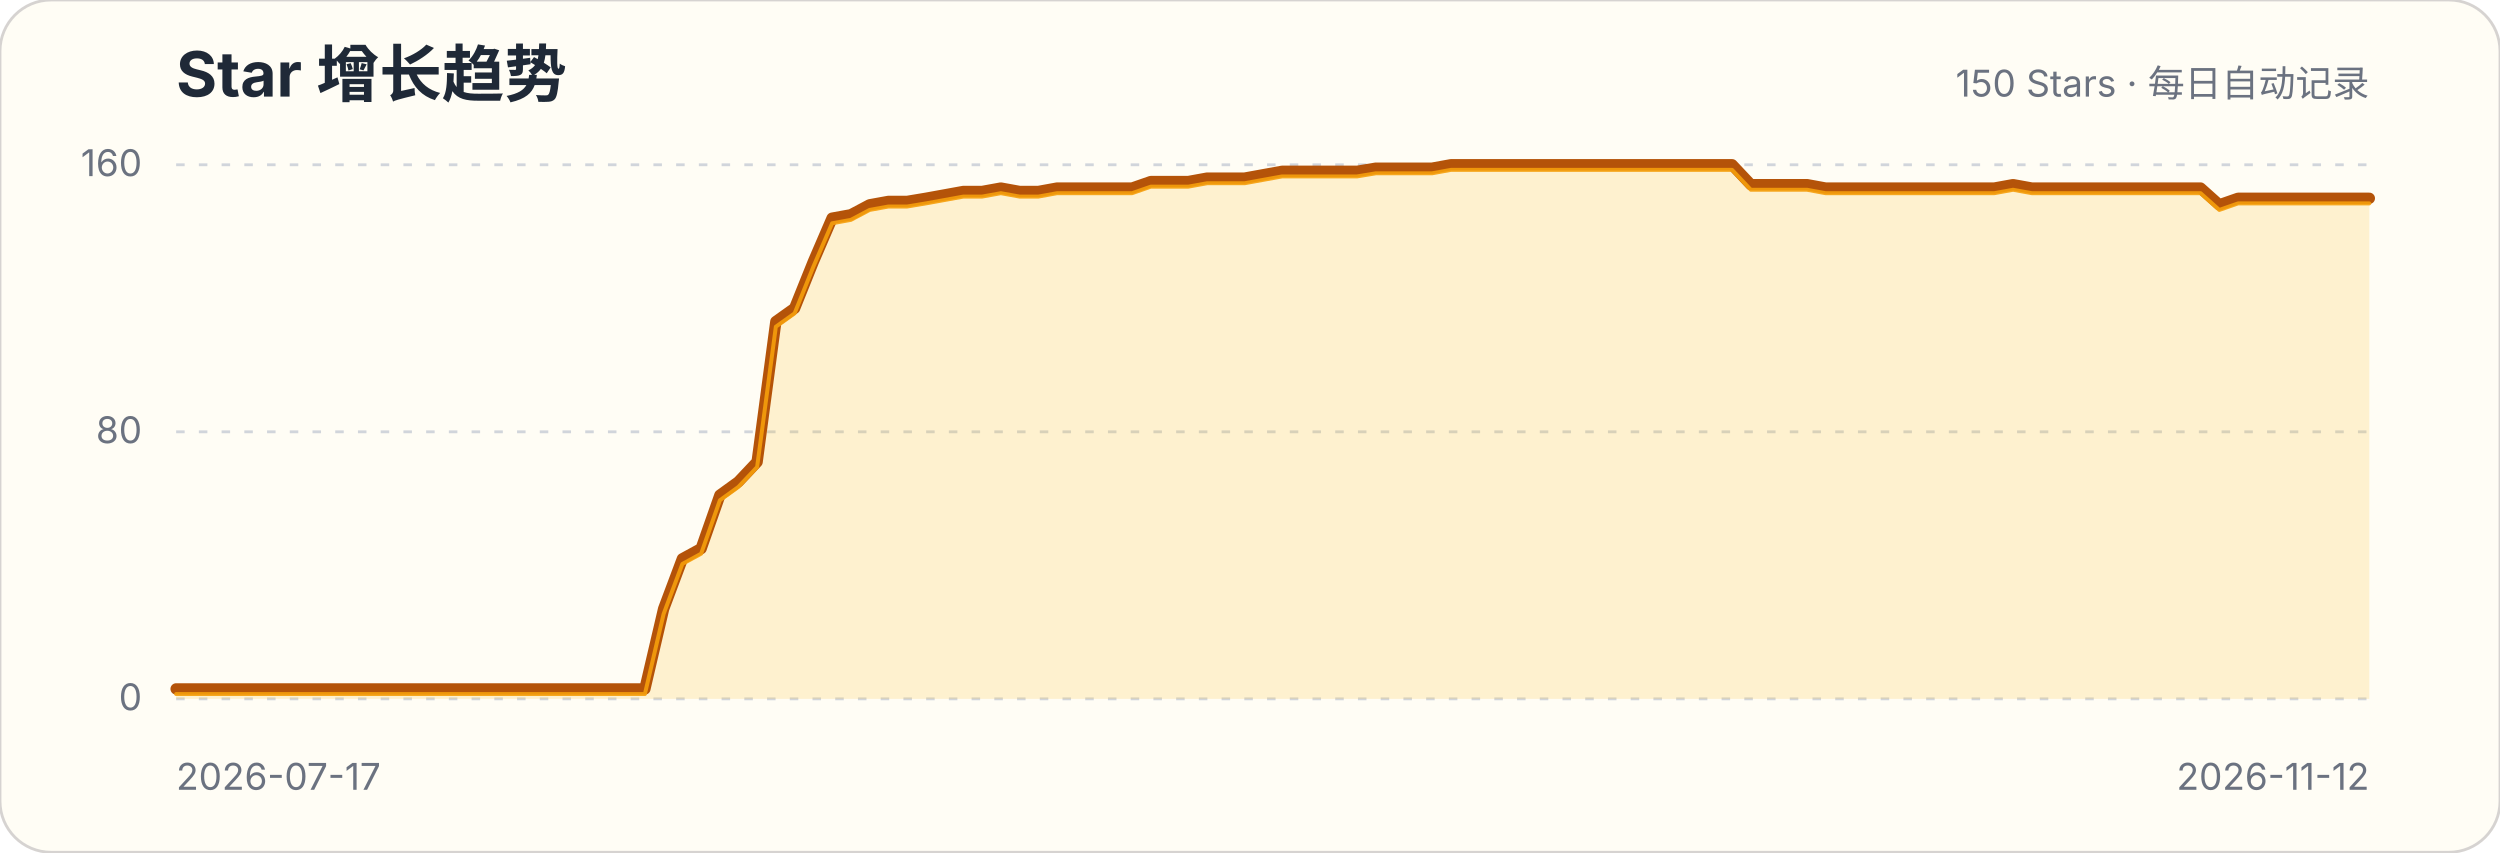
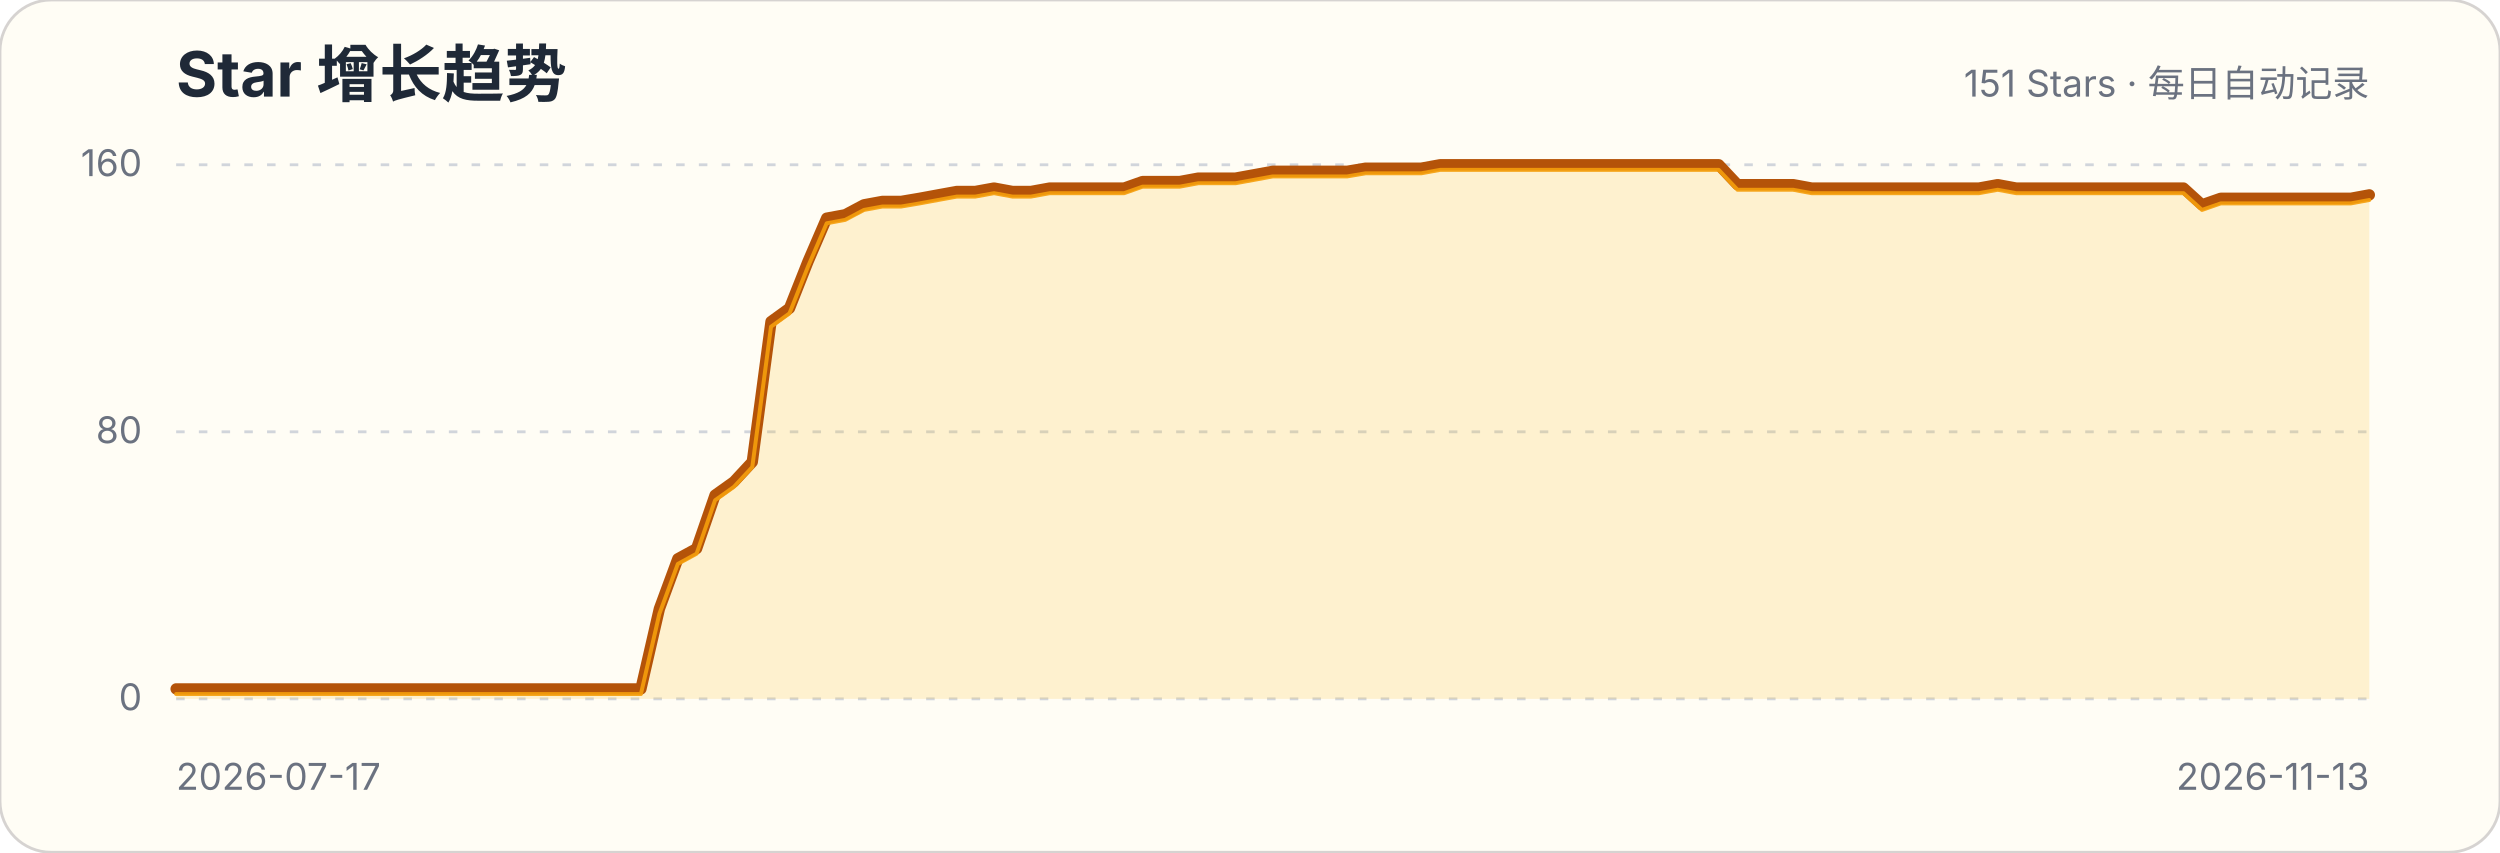
<svg xmlns="http://www.w3.org/2000/svg" width="880" height="300" viewBox="0 0 880 300" role="img" aria-labelledby="title description">
  <style>.title{font:700 22px -apple-system,BlinkMacSystemFont,"Segoe UI",sans-serif;fill:#1f2937}.subtitle,.axis{font:13px -apple-system,BlinkMacSystemFont,"Segoe UI",sans-serif;fill:#6b7280}.grid{stroke:#d1d5db;stroke-width:1;stroke-dasharray:3 5}</style>
  <rect width="880" height="300" rx="18" fill="#fffdf5" stroke="#d6d3d1" />
  <text x="62" y="34" class="title">Star 增长趋势</text>
-   <text x="834" y="34" class="subtitle" text-anchor="end">150 Stars · 每日自动记录</text>
+   <text x="834" y="34" class="subtitle" text-anchor="end">151 Stars · 每日自动记录</text>
  <g>
    <line x1="62" x2="834" y1="246" y2="246" class="grid" />
    <text x="50" y="250" class="axis" text-anchor="end">0</text>
  </g>
  <g>
    <line x1="62" x2="834" y1="152" y2="152" class="grid" />
    <text x="50" y="156" class="axis" text-anchor="end">80</text>
  </g>
  <g>
    <line x1="62" x2="834" y1="58" y2="58" class="grid" />
    <text x="50" y="62" class="axis" text-anchor="end">160</text>
  </g>
-   <path d="M62.0,242.5 L68.6,242.5 L75.2,242.5 L81.8,242.5 L88.4,242.5 L95.0,242.5 L101.6,242.5 L108.2,242.5 L114.8,242.5 L121.4,242.5 L128.0,242.5 L134.6,242.5 L141.2,242.5 L147.8,242.5 L154.4,242.5 L161.0,242.5 L167.6,242.5 L174.2,242.5 L180.8,242.5 L187.4,242.5 L194.0,242.5 L200.6,242.5 L207.2,242.5 L213.8,242.5 L220.4,242.5 L227.0,242.5 L233.6,214.3 L240.2,196.7 L246.8,193.1 L253.4,174.3 L259.9,169.6 L266.5,162.6 L273.1,113.2 L279.7,108.5 L286.3,92.1 L292.9,76.8 L299.5,75.6 L306.1,72.1 L312.7,70.9 L319.3,70.9 L325.9,69.8 L332.5,68.6 L339.1,67.4 L345.7,67.4 L352.3,66.2 L358.9,67.4 L365.5,67.4 L372.1,66.2 L378.7,66.2 L385.3,66.2 L391.9,66.2 L398.5,66.2 L405.1,63.9 L411.7,63.9 L418.3,63.9 L424.9,62.7 L431.5,62.7 L438.1,62.7 L444.7,61.5 L451.3,60.3 L457.9,60.3 L464.5,60.3 L471.1,60.3 L477.7,60.3 L484.3,59.2 L490.9,59.2 L497.5,59.2 L504.1,59.2 L510.7,58.0 L517.3,58.0 L523.9,58.0 L530.5,58.0 L537.1,58.0 L543.7,58.0 L550.3,58.0 L556.9,58.0 L563.5,58.0 L570.1,58.0 L576.7,58.0 L583.3,58.0 L589.9,58.0 L596.5,58.0 L603.1,58.0 L609.7,58.0 L616.3,65.0 L622.9,65.0 L629.5,65.0 L636.1,65.0 L642.6,66.2 L649.2,66.2 L655.8,66.2 L662.4,66.2 L669.0,66.2 L675.6,66.2 L682.2,66.2 L688.8,66.2 L695.4,66.2 L702.0,66.2 L708.6,65.0 L715.2,66.2 L721.8,66.2 L728.4,66.2 L735.0,66.2 L741.6,66.2 L748.2,66.2 L754.8,66.2 L761.4,66.2 L768.0,66.2 L774.6,66.2 L781.2,72.1 L787.8,69.8 L794.4,69.8 L801.0,69.8 L807.6,69.8 L814.2,69.8 L820.8,69.8 L827.4,69.8 L834.0,69.8 L834.0,246 L62,246 Z" fill="#fbbf24" fill-opacity=".18" />
-   <path d="M62.0,242.5 L68.6,242.5 L75.2,242.5 L81.8,242.5 L88.4,242.5 L95.0,242.5 L101.6,242.5 L108.2,242.5 L114.8,242.5 L121.4,242.5 L128.0,242.5 L134.6,242.5 L141.2,242.5 L147.8,242.5 L154.4,242.5 L161.0,242.5 L167.6,242.5 L174.2,242.5 L180.8,242.5 L187.4,242.5 L194.0,242.5 L200.6,242.5 L207.2,242.5 L213.8,242.5 L220.4,242.5 L227.0,242.5 L233.6,214.3 L240.2,196.7 L246.8,193.1 L253.4,174.3 L259.9,169.6 L266.5,162.6 L273.1,113.2 L279.7,108.5 L286.3,92.1 L292.9,76.8 L299.5,75.6 L306.1,72.1 L312.7,70.9 L319.3,70.9 L325.9,69.8 L332.5,68.6 L339.1,67.4 L345.7,67.4 L352.3,66.2 L358.9,67.4 L365.5,67.4 L372.1,66.2 L378.7,66.2 L385.3,66.2 L391.9,66.2 L398.5,66.2 L405.1,63.9 L411.7,63.9 L418.3,63.9 L424.9,62.7 L431.5,62.7 L438.1,62.7 L444.7,61.5 L451.3,60.3 L457.9,60.3 L464.5,60.3 L471.1,60.3 L477.7,60.3 L484.3,59.2 L490.9,59.2 L497.5,59.2 L504.1,59.2 L510.7,58.0 L517.3,58.0 L523.9,58.0 L530.5,58.0 L537.1,58.0 L543.7,58.0 L550.3,58.0 L556.9,58.0 L563.5,58.0 L570.1,58.0 L576.7,58.0 L583.3,58.0 L589.9,58.0 L596.5,58.0 L603.1,58.0 L609.7,58.0 L616.3,65.0 L622.9,65.0 L629.5,65.0 L636.1,65.0 L642.6,66.2 L649.2,66.2 L655.8,66.2 L662.4,66.2 L669.0,66.2 L675.6,66.2 L682.2,66.2 L688.8,66.2 L695.4,66.2 L702.0,66.2 L708.6,65.0 L715.2,66.2 L721.8,66.2 L728.4,66.2 L735.0,66.2 L741.6,66.2 L748.2,66.2 L754.8,66.2 L761.4,66.2 L768.0,66.2 L774.6,66.2 L781.2,72.1 L787.8,69.8 L794.4,69.8 L801.0,69.8 L807.6,69.8 L814.2,69.8 L820.8,69.8 L827.4,69.8 L834.0,69.8" fill="none" stroke="#b45309" stroke-width="4" stroke-linecap="round" stroke-linejoin="round" />
-   <path d="M62.0,242.5 L68.6,242.5 L75.2,242.5 L81.8,242.5 L88.4,242.5 L95.0,242.5 L101.6,242.5 L108.2,242.5 L114.8,242.5 L121.4,242.5 L128.0,242.5 L134.6,242.5 L141.2,242.5 L147.8,242.5 L154.4,242.5 L161.0,242.5 L167.6,242.5 L174.2,242.5 L180.8,242.5 L187.4,242.5 L194.0,242.5 L200.6,242.5 L207.2,242.5 L213.8,242.5 L220.4,242.5 L227.0,242.5 L233.6,214.3 L240.2,196.7 L246.8,193.1 L253.4,174.3 L259.9,169.6 L266.5,162.6 L273.1,113.2 L279.7,108.5 L286.3,92.1 L292.9,76.8 L299.5,75.6 L306.1,72.1 L312.7,70.9 L319.3,70.9 L325.9,69.8 L332.5,68.6 L339.1,67.4 L345.7,67.4 L352.3,66.2 L358.9,67.4 L365.5,67.4 L372.1,66.2 L378.7,66.2 L385.3,66.2 L391.9,66.2 L398.5,66.2 L405.1,63.9 L411.7,63.9 L418.3,63.9 L424.9,62.7 L431.5,62.7 L438.1,62.7 L444.7,61.5 L451.3,60.3 L457.9,60.3 L464.5,60.3 L471.1,60.3 L477.7,60.3 L484.3,59.2 L490.9,59.2 L497.5,59.2 L504.1,59.2 L510.7,58.0 L517.3,58.0 L523.9,58.0 L530.5,58.0 L537.1,58.0 L543.7,58.0 L550.3,58.0 L556.9,58.0 L563.5,58.0 L570.1,58.0 L576.7,58.0 L583.3,58.0 L589.9,58.0 L596.5,58.0 L603.1,58.0 L609.7,58.0 L616.3,65.0 L622.9,65.0 L629.5,65.0 L636.1,65.0 L642.6,66.2 L649.2,66.2 L655.8,66.2 L662.4,66.2 L669.0,66.2 L675.6,66.2 L682.2,66.2 L688.8,66.2 L695.4,66.2 L702.0,66.2 L708.6,65.0 L715.2,66.2 L721.8,66.2 L728.4,66.2 L735.0,66.2 L741.6,66.2 L748.2,66.2 L754.8,66.2 L761.4,66.2 L768.0,66.2 L774.6,66.2 L781.2,72.1 L787.8,69.8 L794.4,69.8 L801.0,69.8 L807.6,69.8 L814.2,69.8 L820.8,69.8 L827.4,69.8 L834.0,69.8" transform="translate(0,1.8)" fill="none" stroke="#f59e0b" stroke-width="1.4" stroke-linecap="round" stroke-linejoin="round" opacity=".9" />
+   <path d="M62.0,242.5 L68.5,242.5 L75.1,242.5 L81.6,242.5 L88.2,242.5 L94.7,242.5 L101.3,242.5 L107.8,242.5 L114.3,242.5 L120.9,242.5 L127.4,242.5 L134.0,242.5 L140.5,242.5 L147.1,242.5 L153.6,242.5 L160.1,242.5 L166.7,242.5 L173.2,242.5 L179.8,242.5 L186.3,242.5 L192.8,242.5 L199.4,242.5 L205.9,242.5 L212.5,242.5 L219.0,242.5 L225.6,242.5 L232.1,214.3 L238.6,196.7 L245.2,193.1 L251.7,174.3 L258.3,169.6 L264.8,162.6 L271.4,113.2 L277.9,108.5 L284.4,92.1 L291.0,76.8 L297.5,75.6 L304.1,72.1 L310.6,70.9 L317.2,70.9 L323.7,69.8 L330.2,68.6 L336.8,67.4 L343.3,67.4 L349.9,66.2 L356.4,67.4 L362.9,67.4 L369.5,66.2 L376.0,66.2 L382.6,66.2 L389.1,66.2 L395.7,66.2 L402.2,63.9 L408.7,63.9 L415.3,63.9 L421.8,62.7 L428.4,62.7 L434.9,62.7 L441.5,61.5 L448.0,60.3 L454.5,60.3 L461.1,60.3 L467.6,60.3 L474.2,60.3 L480.7,59.2 L487.3,59.2 L493.8,59.2 L500.3,59.2 L506.9,58.0 L513.4,58.0 L520.0,58.0 L526.5,58.0 L533.1,58.0 L539.6,58.0 L546.1,58.0 L552.7,58.0 L559.2,58.0 L565.8,58.0 L572.3,58.0 L578.8,58.0 L585.4,58.0 L591.9,58.0 L598.5,58.0 L605.0,58.0 L611.6,65.0 L618.1,65.0 L624.6,65.0 L631.2,65.0 L637.7,66.2 L644.3,66.2 L650.8,66.2 L657.4,66.2 L663.9,66.2 L670.4,66.2 L677.0,66.2 L683.5,66.2 L690.1,66.2 L696.6,66.2 L703.2,65.0 L709.7,66.2 L716.2,66.2 L722.8,66.2 L729.3,66.2 L735.9,66.2 L742.4,66.2 L748.9,66.2 L755.5,66.2 L762.0,66.2 L768.6,66.2 L775.1,72.1 L781.7,69.8 L788.2,69.8 L794.7,69.8 L801.3,69.8 L807.8,69.8 L814.4,69.8 L820.9,69.8 L827.5,69.8 L834.0,68.6 L834.0,246 L62,246 Z" fill="#fbbf24" fill-opacity=".18" />
+   <path d="M62.0,242.5 L68.5,242.5 L75.1,242.5 L81.6,242.5 L88.2,242.5 L94.7,242.5 L101.3,242.5 L107.8,242.5 L114.3,242.5 L120.9,242.5 L127.4,242.5 L134.0,242.5 L140.5,242.5 L147.1,242.5 L153.6,242.5 L160.1,242.5 L166.7,242.5 L173.2,242.5 L179.8,242.5 L186.3,242.5 L192.8,242.5 L199.4,242.5 L205.9,242.5 L212.5,242.5 L219.0,242.5 L225.6,242.5 L232.1,214.3 L238.6,196.7 L245.2,193.1 L251.7,174.3 L258.3,169.6 L264.8,162.6 L271.4,113.2 L277.9,108.5 L284.4,92.1 L291.0,76.8 L297.5,75.6 L304.1,72.1 L310.6,70.9 L317.2,70.9 L323.7,69.8 L330.2,68.6 L336.8,67.4 L343.3,67.4 L349.9,66.2 L356.4,67.4 L362.9,67.4 L369.5,66.2 L376.0,66.2 L382.6,66.2 L389.1,66.2 L395.7,66.2 L402.2,63.9 L408.7,63.9 L415.3,63.9 L421.8,62.7 L428.4,62.7 L434.9,62.7 L441.5,61.5 L448.0,60.3 L454.5,60.3 L461.1,60.3 L467.6,60.3 L474.2,60.3 L480.7,59.2 L487.3,59.2 L493.8,59.2 L500.3,59.2 L506.9,58.0 L513.4,58.0 L520.0,58.0 L526.5,58.0 L533.1,58.0 L539.6,58.0 L546.1,58.0 L552.7,58.0 L559.2,58.0 L565.8,58.0 L572.3,58.0 L578.8,58.0 L585.4,58.0 L591.9,58.0 L598.5,58.0 L605.0,58.0 L611.6,65.0 L618.1,65.0 L624.6,65.0 L631.2,65.0 L637.7,66.2 L644.3,66.2 L650.8,66.2 L657.4,66.2 L663.9,66.2 L670.4,66.2 L677.0,66.2 L683.5,66.2 L690.1,66.2 L696.6,66.2 L703.2,65.0 L709.7,66.2 L716.2,66.2 L722.8,66.2 L729.3,66.2 L735.9,66.2 L742.4,66.2 L748.9,66.2 L755.5,66.2 L762.0,66.2 L768.6,66.2 L775.1,72.1 L781.7,69.8 L788.2,69.8 L794.7,69.8 L801.3,69.8 L807.8,69.8 L814.4,69.8 L820.9,69.8 L827.5,69.8 L834.0,68.6" fill="none" stroke="#b45309" stroke-width="4" stroke-linecap="round" stroke-linejoin="round" />
+   <path d="M62.0,242.5 L68.5,242.5 L75.1,242.5 L81.6,242.5 L88.2,242.5 L94.7,242.5 L101.3,242.5 L107.8,242.5 L114.3,242.5 L120.9,242.5 L127.4,242.5 L134.0,242.5 L140.5,242.5 L147.1,242.5 L153.6,242.5 L160.1,242.5 L166.7,242.5 L173.2,242.5 L179.8,242.5 L186.3,242.5 L192.8,242.5 L199.4,242.5 L205.9,242.5 L212.5,242.5 L219.0,242.5 L225.6,242.5 L232.1,214.3 L238.6,196.7 L245.2,193.1 L251.7,174.3 L258.3,169.6 L264.8,162.6 L271.4,113.2 L277.9,108.5 L284.4,92.1 L291.0,76.8 L297.5,75.6 L304.1,72.1 L310.6,70.9 L317.2,70.9 L323.7,69.8 L330.2,68.6 L336.8,67.4 L343.3,67.4 L349.9,66.2 L356.4,67.4 L362.9,67.4 L369.5,66.2 L376.0,66.2 L382.6,66.2 L389.1,66.2 L395.7,66.2 L402.2,63.9 L408.7,63.9 L415.3,63.9 L421.8,62.7 L428.4,62.7 L434.9,62.7 L441.5,61.5 L448.0,60.3 L454.5,60.3 L461.1,60.3 L467.6,60.3 L474.2,60.3 L480.7,59.2 L487.3,59.2 L493.8,59.2 L500.3,59.2 L506.9,58.0 L513.4,58.0 L520.0,58.0 L526.5,58.0 L533.1,58.0 L539.6,58.0 L546.1,58.0 L552.7,58.0 L559.2,58.0 L565.8,58.0 L572.3,58.0 L578.8,58.0 L585.4,58.0 L591.9,58.0 L598.5,58.0 L605.0,58.0 L611.6,65.0 L618.1,65.0 L624.6,65.0 L631.2,65.0 L637.7,66.2 L644.3,66.2 L650.8,66.2 L657.4,66.2 L663.9,66.2 L670.4,66.2 L677.0,66.2 L683.5,66.2 L690.1,66.2 L696.6,66.2 L703.2,65.0 L709.7,66.2 L716.2,66.2 L722.8,66.2 L729.3,66.2 L735.9,66.2 L742.4,66.2 L748.9,66.2 L755.5,66.2 L762.0,66.2 L768.6,66.2 L775.1,72.1 L781.7,69.8 L788.2,69.8 L794.7,69.8 L801.3,69.8 L807.8,69.8 L814.4,69.8 L820.9,69.8 L827.5,69.8 L834.0,68.6" transform="translate(0,1.8)" fill="none" stroke="#f59e0b" stroke-width="1.4" stroke-linecap="round" stroke-linejoin="round" opacity=".9" />
  <text x="62" y="278" class="axis">2026-07-17</text>
-   <text x="834" y="278" class="axis" text-anchor="end">2026-11-12</text>
+   <text x="834" y="278" class="axis" text-anchor="end">2026-11-13</text>
</svg>
